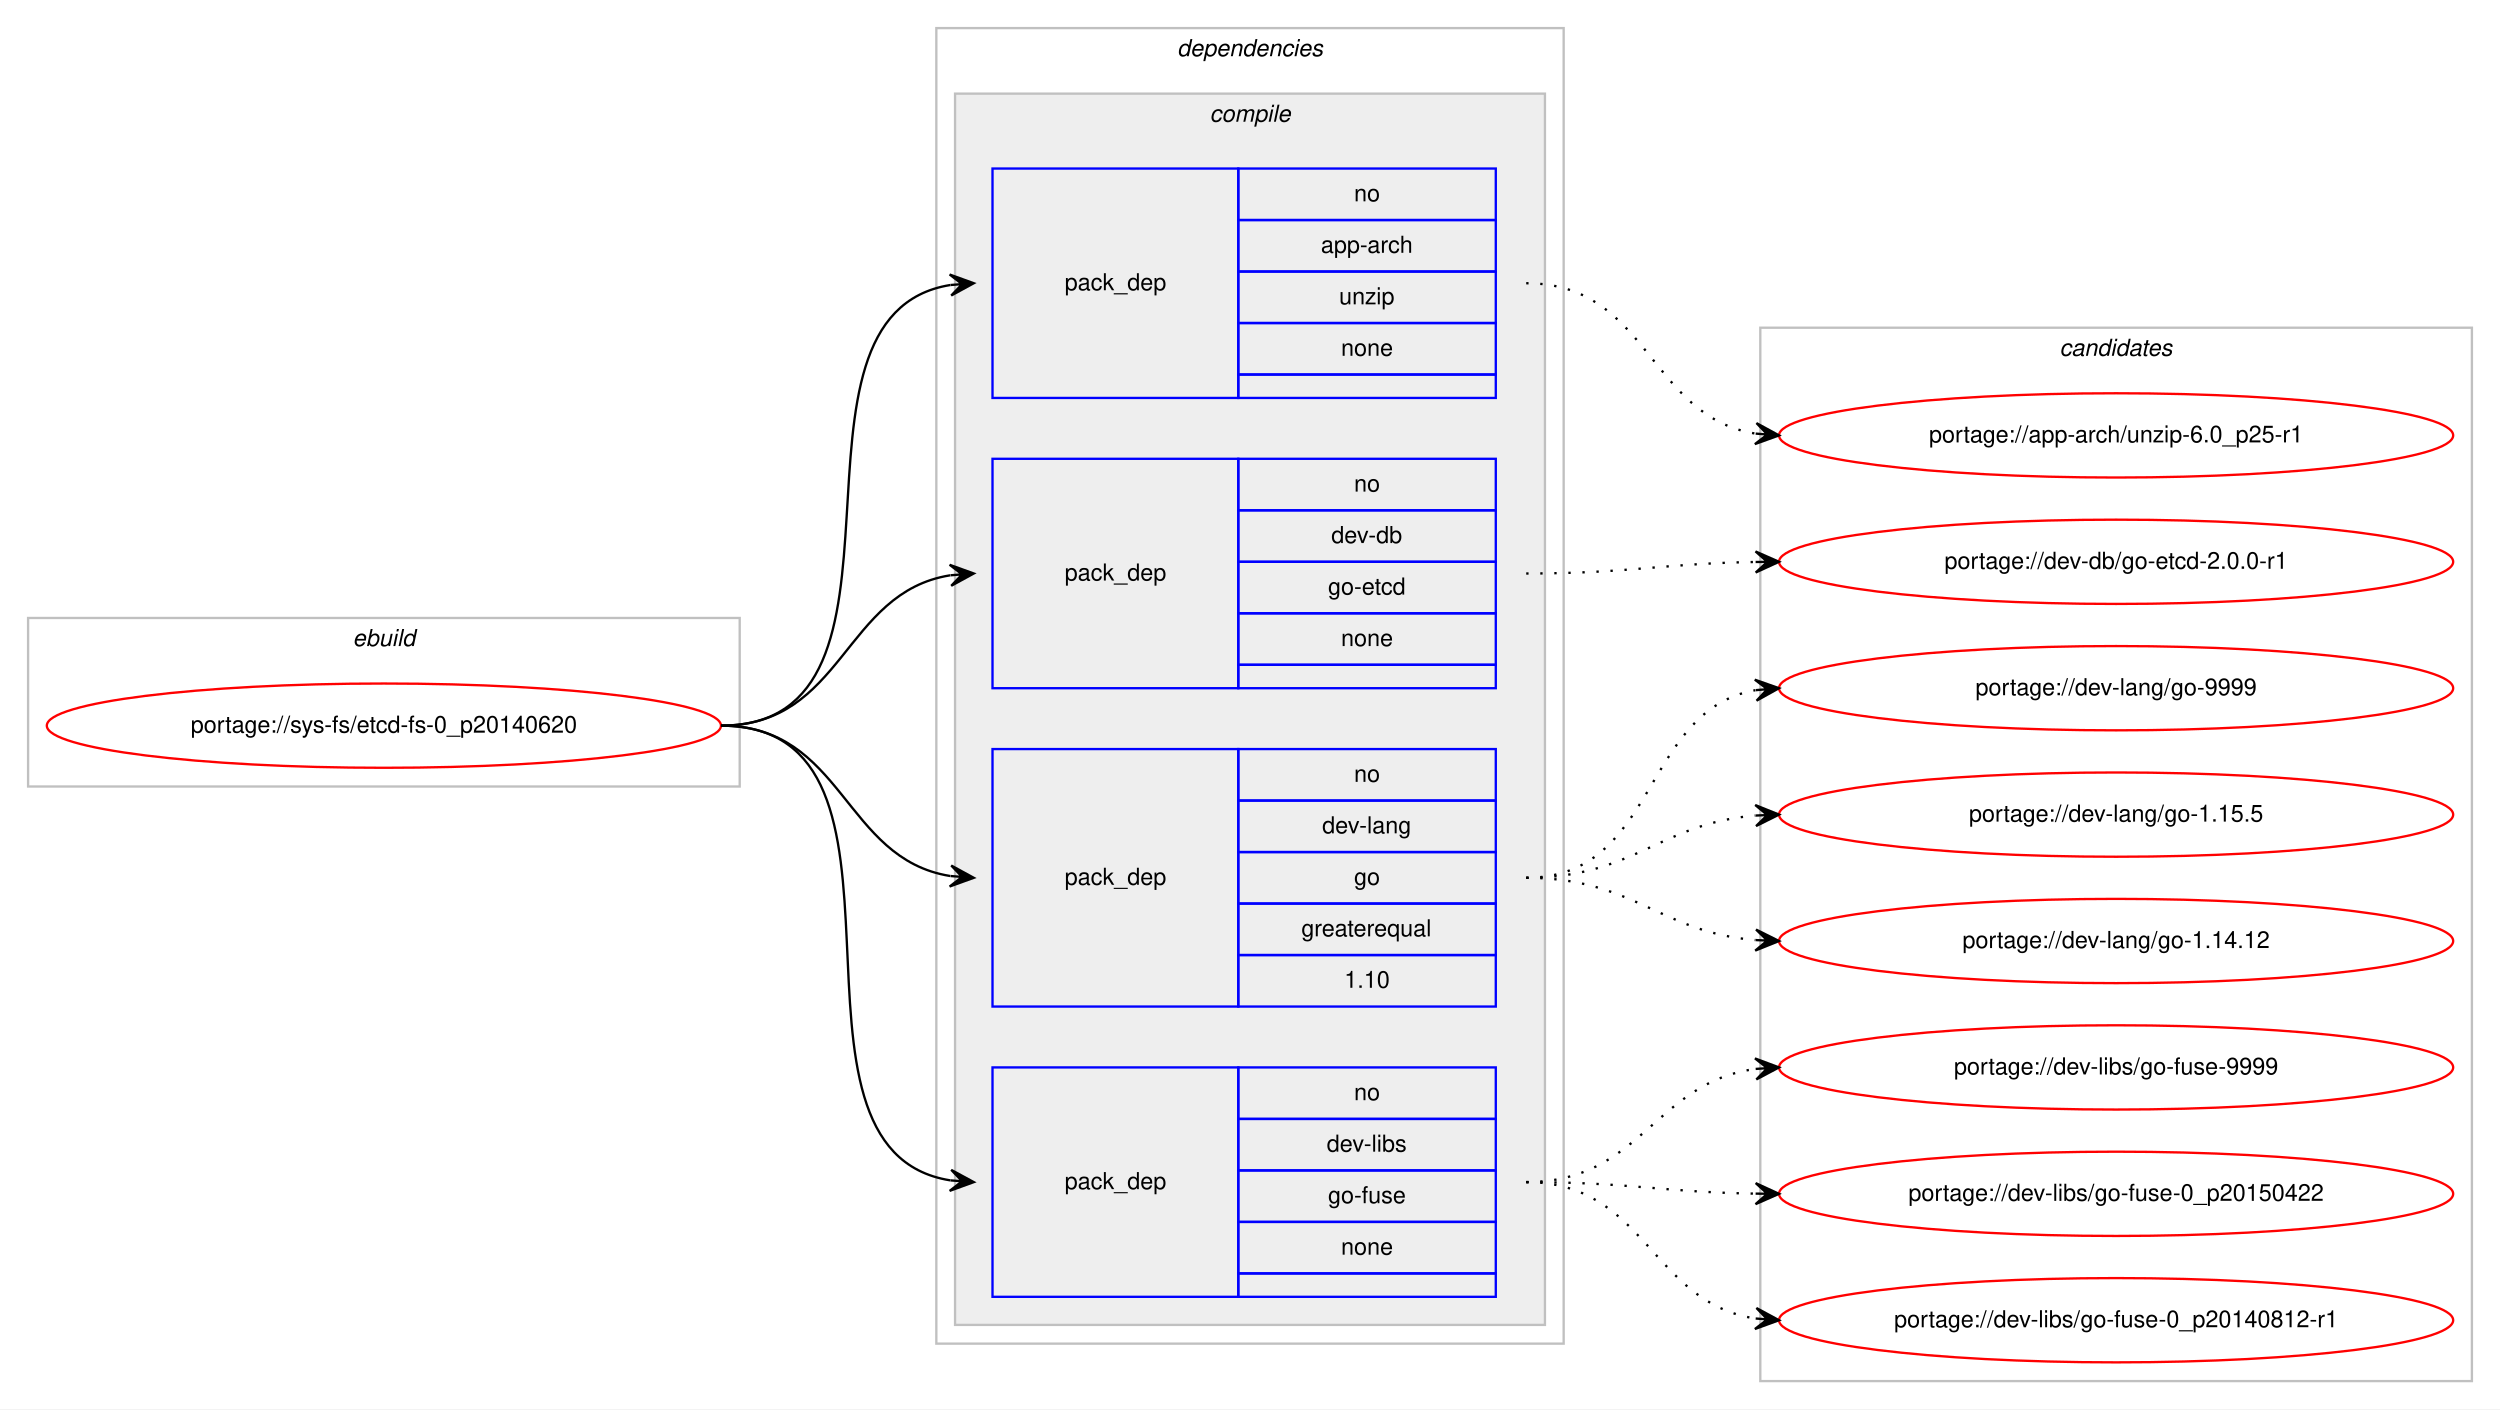
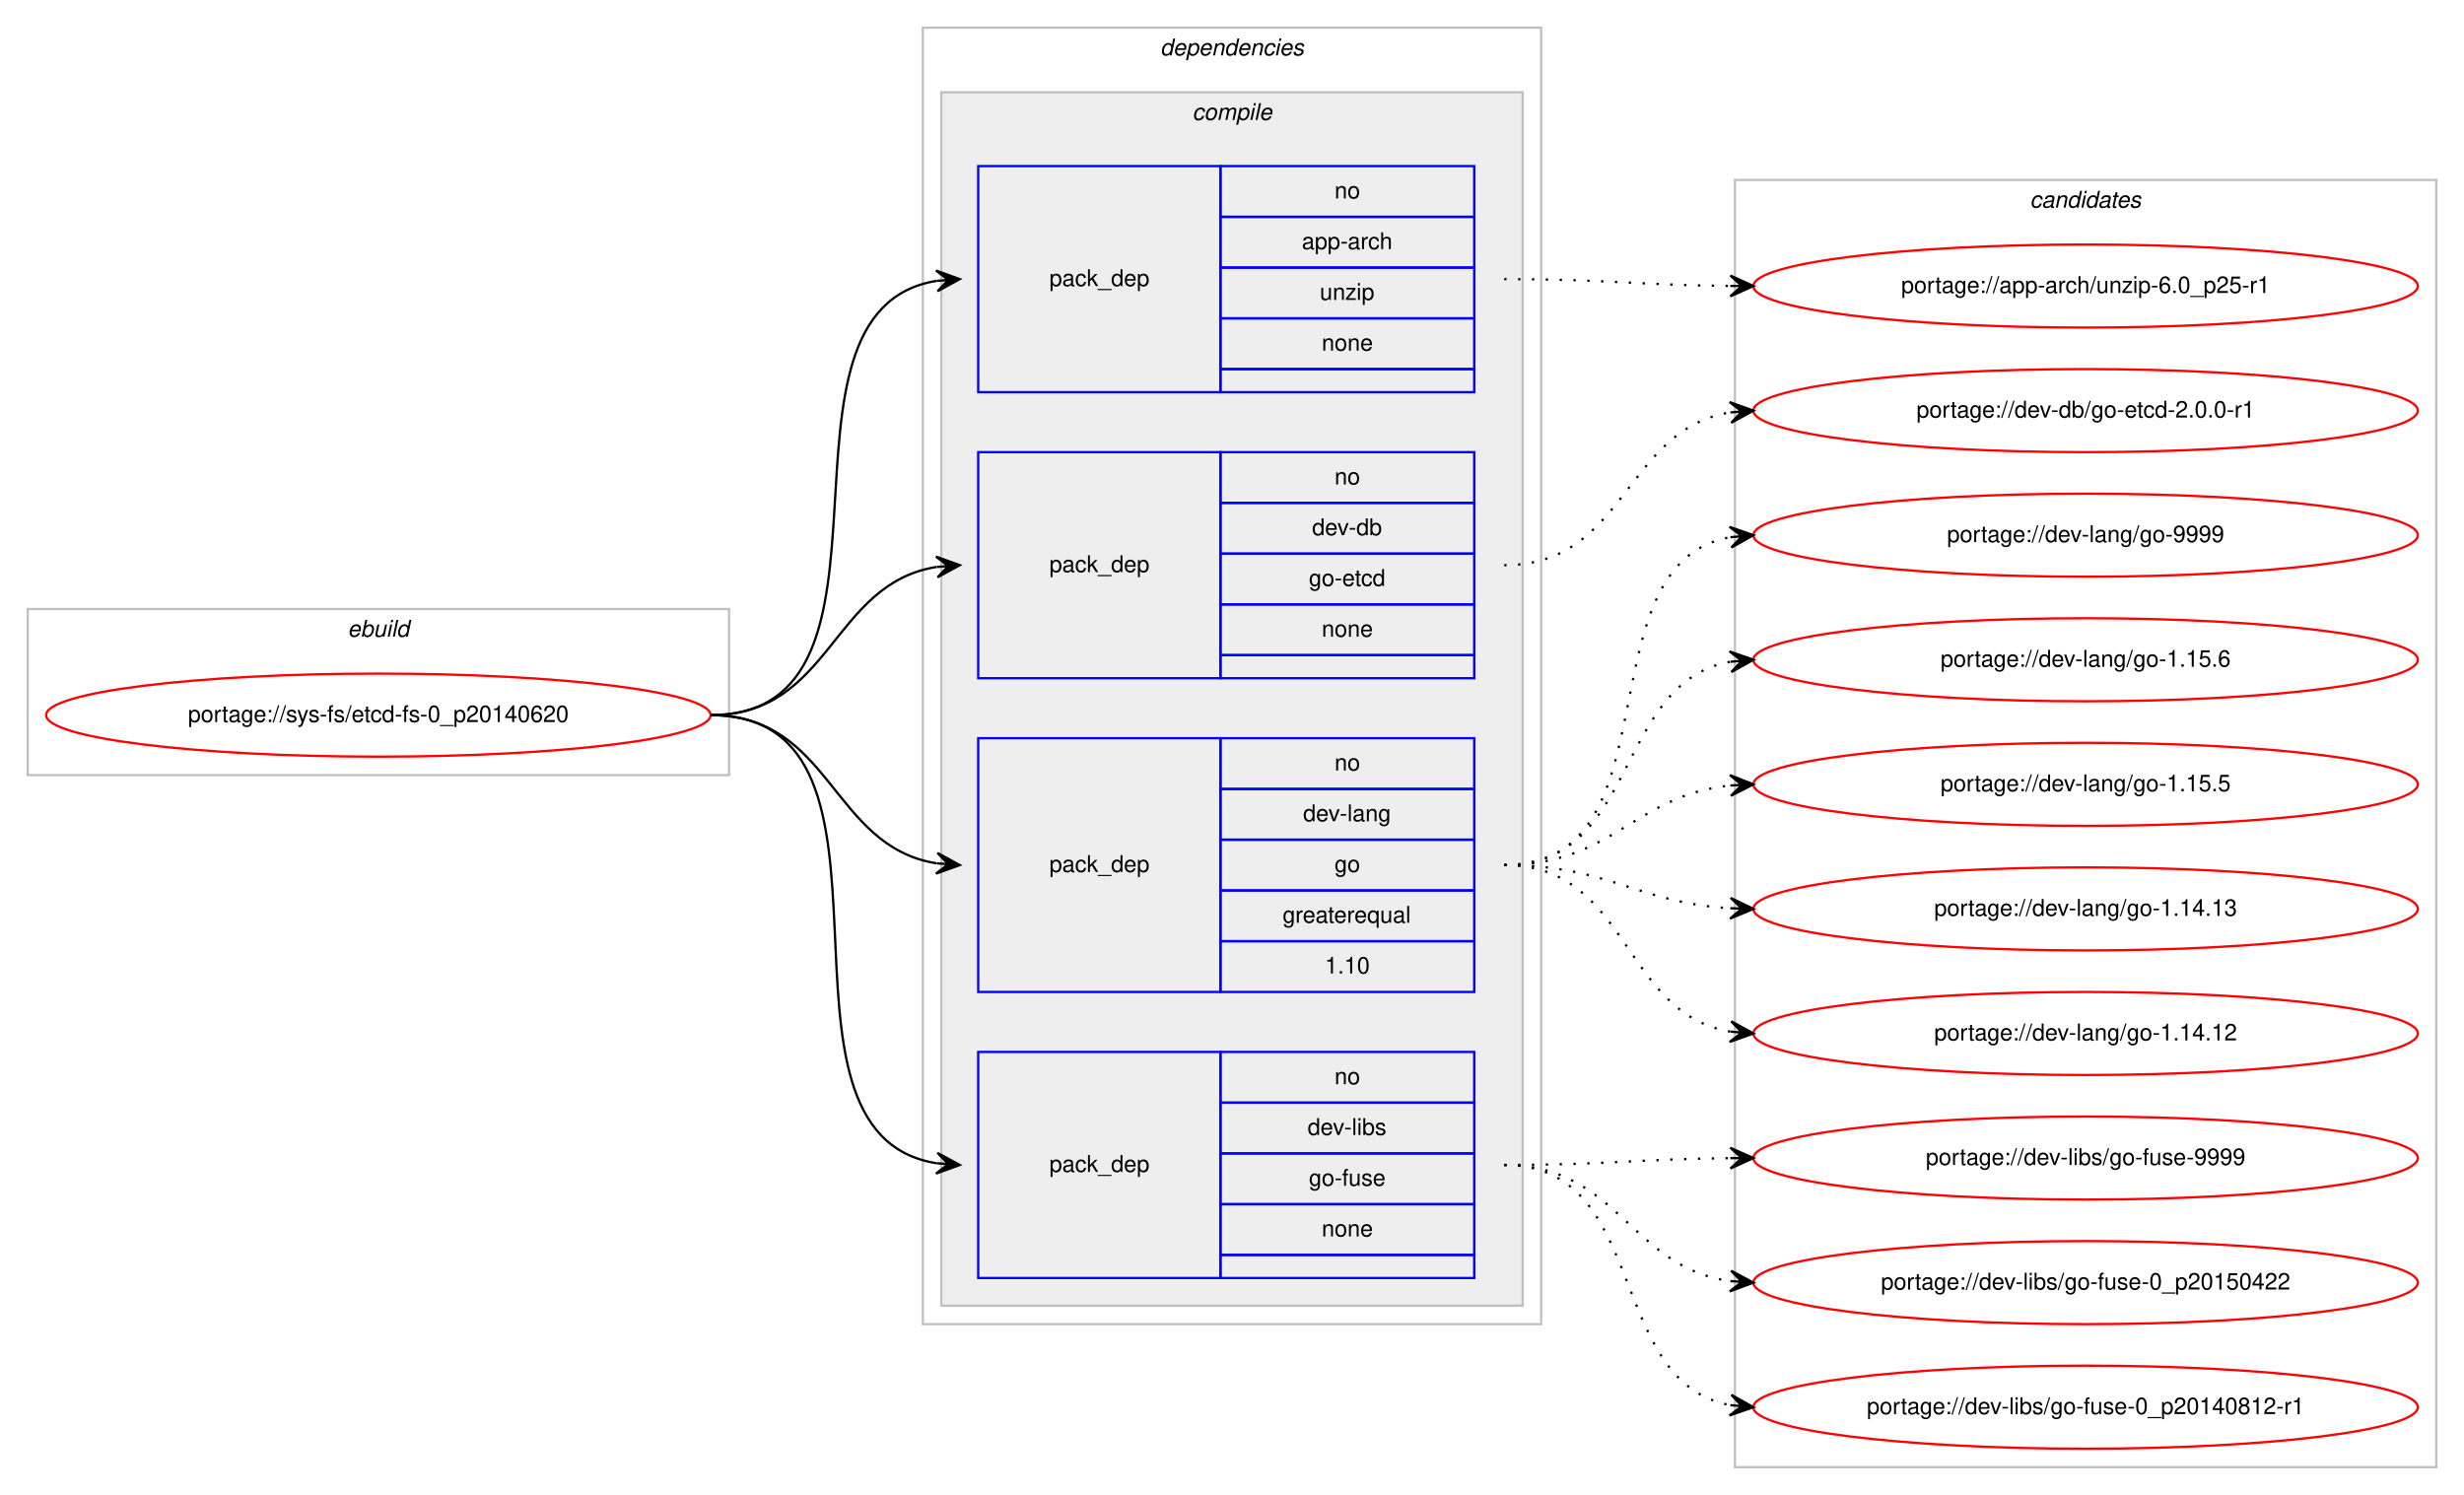
- <svg xmlns="http://www.w3.org/2000/svg" xmlns:xlink="http://www.w3.org/1999/xlink" width="1068pt" height="602pt" viewBox="0.00 0.00 1068.00 602.00">
-   <g id="graph0" class="graph" transform="scale(1 1) rotate(0) translate(4 598)">
-     <polygon fill="#ffffff" stroke="transparent" points="-4,4 -4,-598 1064,-598 1064,4 -4,4" />
+ <svg xmlns="http://www.w3.org/2000/svg" xmlns:xlink="http://www.w3.org/1999/xlink" width="1068pt" height="648pt" viewBox="0.00 0.00 1068.00 648.00">
+   <g id="graph0" class="graph" transform="scale(1 1) rotate(0) translate(4 644)">
+     <polygon fill="#ffffff" stroke="transparent" points="-4,4 -4,-644 1064,-644 1064,4 -4,4" />
    <g id="clust1" class="cluster">
-       <polygon fill="none" stroke="#c0c0c0" points="8,-262 8,-334 312,-334 312,-262 8,-262" />
-       <text text-anchor="start" x="146.663" y="-322" font-family="Helvetica,sans-Serif" font-style="italic" font-size="10.00" fill="#000000">ebuild</text>
+       <polygon fill="none" stroke="#c0c0c0" points="8,-308 8,-380 312,-380 312,-308 8,-308" />
+       <text text-anchor="start" x="146.663" y="-368" font-family="Helvetica,sans-Serif" font-style="italic" font-size="10.00" fill="#000000">ebuild</text>
    </g>
    <g id="clust2" class="cluster">
-       <polygon fill="none" stroke="#c0c0c0" points="396,-24 396,-586 664,-586 664,-24 396,-24" />
-       <text text-anchor="start" x="498.875" y="-574" font-family="Helvetica,sans-Serif" font-style="italic" font-size="10.00" fill="#000000">dependencies</text>
+       <polygon fill="none" stroke="#c0c0c0" points="396,-70 396,-632 664,-632 664,-70 396,-70" />
+       <text text-anchor="start" x="498.875" y="-620" font-family="Helvetica,sans-Serif" font-style="italic" font-size="10.00" fill="#000000">dependencies</text>
    </g>
    <g id="clust3" class="cluster">
-       <polygon fill="#eeeeee" stroke="#c0c0c0" points="404,-32 404,-558 656,-558 656,-32 404,-32" />
-       <text text-anchor="start" x="512.778" y="-546" font-family="Helvetica,sans-Serif" font-style="italic" font-size="10.00" fill="#000000">compile</text>
+       <polygon fill="#eeeeee" stroke="#c0c0c0" points="404,-78 404,-604 656,-604 656,-78 404,-78" />
+       <text text-anchor="start" x="512.778" y="-592" font-family="Helvetica,sans-Serif" font-style="italic" font-size="10.00" fill="#000000">compile</text>
    </g>
    <g id="clust10" class="cluster">
-       <polygon fill="none" stroke="#c0c0c0" points="748,-8 748,-458 1052,-458 1052,-8 748,-8" />
-       <text text-anchor="start" x="875.824" y="-446" font-family="Helvetica,sans-Serif" font-style="italic" font-size="10.00" fill="#000000">candidates</text>
+       <polygon fill="none" stroke="#c0c0c0" points="748,-8 748,-566 1052,-566 1052,-8 748,-8" />
+       <text text-anchor="start" x="875.824" y="-554" font-family="Helvetica,sans-Serif" font-style="italic" font-size="10.00" fill="#000000">candidates</text>
    </g>
    <g id="node1" class="node">
      <g id="a_node1">
        <a xlink:href="../sys-fs/etcd-fs-0_p20140620.svg" xlink:title="portage://sys-fs/etcd-fs-0_p20140620">
-           <ellipse fill="none" stroke="#ff0000" cx="160" cy="-288" rx="144" ry="18" />
-           <text text-anchor="middle" x="160" y="-285" font-family="Helvetica,sans-Serif" font-size="10.00" fill="#000000">portage://sys-fs/etcd-fs-0_p20140620</text>
+           <ellipse fill="none" stroke="#ff0000" cx="160" cy="-334" rx="144" ry="18" />
+           <text text-anchor="middle" x="160" y="-331" font-family="Helvetica,sans-Serif" font-size="10.00" fill="#000000">portage://sys-fs/etcd-fs-0_p20140620</text>
        </a>
      </g>
    </g>
    <g id="node2" class="node">
-       <polygon fill="none" stroke="#0000ff" points="420,-428 420,-526 525,-526 525,-428 420,-428" />
-       <text text-anchor="start" x="450.823" y="-474" font-family="Helvetica,sans-Serif" font-size="10.00" fill="#000000">pack_dep</text>
-       <polygon fill="none" stroke="#0000ff" points="525,-504 525,-526 635,-526 635,-504 525,-504" />
-       <text text-anchor="start" x="574.441" y="-512" font-family="Helvetica,sans-Serif" font-size="10.00" fill="#000000">no</text>
-       <polygon fill="none" stroke="#0000ff" points="525,-482 525,-504 635,-504 635,-482 525,-482" />
-       <text text-anchor="start" x="560.274" y="-490" font-family="Helvetica,sans-Serif" font-size="10.00" fill="#000000">app-arch</text>
-       <polygon fill="none" stroke="#0000ff" points="525,-460 525,-482 635,-482 635,-460 525,-460" />
-       <text text-anchor="start" x="568.052" y="-468" font-family="Helvetica,sans-Serif" font-size="10.00" fill="#000000">unzip</text>
-       <polygon fill="none" stroke="#0000ff" points="525,-438 525,-460 635,-460 635,-438 525,-438" />
-       <text text-anchor="start" x="568.882" y="-446" font-family="Helvetica,sans-Serif" font-size="10.00" fill="#000000">none</text>
-       <polygon fill="none" stroke="#0000ff" points="525,-428 525,-438 635,-438 635,-428 525,-428" />
+       <polygon fill="none" stroke="#0000ff" points="420,-474 420,-572 525,-572 525,-474 420,-474" />
+       <text text-anchor="start" x="450.823" y="-520" font-family="Helvetica,sans-Serif" font-size="10.00" fill="#000000">pack_dep</text>
+       <polygon fill="none" stroke="#0000ff" points="525,-550 525,-572 635,-572 635,-550 525,-550" />
+       <text text-anchor="start" x="574.441" y="-558" font-family="Helvetica,sans-Serif" font-size="10.00" fill="#000000">no</text>
+       <polygon fill="none" stroke="#0000ff" points="525,-528 525,-550 635,-550 635,-528 525,-528" />
+       <text text-anchor="start" x="560.274" y="-536" font-family="Helvetica,sans-Serif" font-size="10.00" fill="#000000">app-arch</text>
+       <polygon fill="none" stroke="#0000ff" points="525,-506 525,-528 635,-528 635,-506 525,-506" />
+       <text text-anchor="start" x="568.052" y="-514" font-family="Helvetica,sans-Serif" font-size="10.00" fill="#000000">unzip</text>
+       <polygon fill="none" stroke="#0000ff" points="525,-484 525,-506 635,-506 635,-484 525,-484" />
+       <text text-anchor="start" x="568.882" y="-492" font-family="Helvetica,sans-Serif" font-size="10.00" fill="#000000">none</text>
+       <polygon fill="none" stroke="#0000ff" points="525,-474 525,-484 635,-484 635,-474 525,-474" />
    </g>
    <g id="edge1" class="edge">
-       <path fill="none" stroke="#000000" d="M304,-288C397.157,-288 321.347,-463.233 401.964,-476.238" />
-       <polygon fill="#000000" stroke="#000000" points="412,-477 401.688,-480.73 407.014,-476.622 402.029,-476.243 402.029,-476.243 402.029,-476.243 407.014,-476.622 402.369,-471.756 412,-477 412,-477" />
+       <path fill="none" stroke="#000000" d="M304,-334C397.157,-334 321.347,-509.233 401.964,-522.239" />
+       <polygon fill="#000000" stroke="#000000" points="412,-523 401.688,-526.73 407.014,-522.622 402.029,-522.243 402.029,-522.243 402.029,-522.243 407.014,-522.622 402.369,-517.756 412,-523 412,-523" />
    </g>
    <g id="node3" class="node">
-       <polygon fill="none" stroke="#0000ff" points="420,-304 420,-402 525,-402 525,-304 420,-304" />
-       <text text-anchor="start" x="450.823" y="-350" font-family="Helvetica,sans-Serif" font-size="10.00" fill="#000000">pack_dep</text>
-       <polygon fill="none" stroke="#0000ff" points="525,-380 525,-402 635,-402 635,-380 525,-380" />
-       <text text-anchor="start" x="574.441" y="-388" font-family="Helvetica,sans-Serif" font-size="10.00" fill="#000000">no</text>
-       <polygon fill="none" stroke="#0000ff" points="525,-358 525,-380 635,-380 635,-358 525,-358" />
-       <text text-anchor="start" x="564.717" y="-366" font-family="Helvetica,sans-Serif" font-size="10.00" fill="#000000">dev-db</text>
-       <polygon fill="none" stroke="#0000ff" points="525,-336 525,-358 635,-358 635,-336 525,-336" />
-       <text text-anchor="start" x="563.328" y="-344" font-family="Helvetica,sans-Serif" font-size="10.00" fill="#000000">go-etcd</text>
-       <polygon fill="none" stroke="#0000ff" points="525,-314 525,-336 635,-336 635,-314 525,-314" />
-       <text text-anchor="start" x="568.882" y="-322" font-family="Helvetica,sans-Serif" font-size="10.00" fill="#000000">none</text>
-       <polygon fill="none" stroke="#0000ff" points="525,-304 525,-314 635,-314 635,-304 525,-304" />
+       <polygon fill="none" stroke="#0000ff" points="420,-350 420,-448 525,-448 525,-350 420,-350" />
+       <text text-anchor="start" x="450.823" y="-396" font-family="Helvetica,sans-Serif" font-size="10.00" fill="#000000">pack_dep</text>
+       <polygon fill="none" stroke="#0000ff" points="525,-426 525,-448 635,-448 635,-426 525,-426" />
+       <text text-anchor="start" x="574.441" y="-434" font-family="Helvetica,sans-Serif" font-size="10.00" fill="#000000">no</text>
+       <polygon fill="none" stroke="#0000ff" points="525,-404 525,-426 635,-426 635,-404 525,-404" />
+       <text text-anchor="start" x="564.717" y="-412" font-family="Helvetica,sans-Serif" font-size="10.00" fill="#000000">dev-db</text>
+       <polygon fill="none" stroke="#0000ff" points="525,-382 525,-404 635,-404 635,-382 525,-382" />
+       <text text-anchor="start" x="563.328" y="-390" font-family="Helvetica,sans-Serif" font-size="10.00" fill="#000000">go-etcd</text>
+       <polygon fill="none" stroke="#0000ff" points="525,-360 525,-382 635,-382 635,-360 525,-360" />
+       <text text-anchor="start" x="568.882" y="-368" font-family="Helvetica,sans-Serif" font-size="10.00" fill="#000000">none</text>
+       <polygon fill="none" stroke="#0000ff" points="525,-350 525,-360 635,-360 635,-350 525,-350" />
    </g>
    <g id="edge2" class="edge">
-       <path fill="none" stroke="#000000" d="M304,-288C356.412,-288 356.249,-344.891 401.884,-352.225" />
-       <polygon fill="#000000" stroke="#000000" points="412,-353 401.685,-356.723 407.015,-352.618 402.029,-352.236 402.029,-352.236 402.029,-352.236 407.015,-352.618 402.373,-347.749 412,-353 412,-353" />
+       <path fill="none" stroke="#000000" d="M304,-334C356.412,-334 356.249,-390.891 401.884,-398.225" />
+       <polygon fill="#000000" stroke="#000000" points="412,-399 401.685,-402.723 407.015,-398.618 402.029,-398.236 402.029,-398.236 402.029,-398.236 407.015,-398.618 402.373,-393.749 412,-399 412,-399" />
    </g>
    <g id="node4" class="node">
-       <polygon fill="none" stroke="#0000ff" points="420,-168 420,-278 525,-278 525,-168 420,-168" />
-       <text text-anchor="start" x="450.823" y="-220" font-family="Helvetica,sans-Serif" font-size="10.00" fill="#000000">pack_dep</text>
-       <polygon fill="none" stroke="#0000ff" points="525,-256 525,-278 635,-278 635,-256 525,-256" />
-       <text text-anchor="start" x="574.441" y="-264" font-family="Helvetica,sans-Serif" font-size="10.00" fill="#000000">no</text>
-       <polygon fill="none" stroke="#0000ff" points="525,-234 525,-256 635,-256 635,-234 525,-234" />
-       <text text-anchor="start" x="560.828" y="-242" font-family="Helvetica,sans-Serif" font-size="10.00" fill="#000000">dev-lang</text>
-       <polygon fill="none" stroke="#0000ff" points="525,-212 525,-234 635,-234 635,-212 525,-212" />
-       <text text-anchor="start" x="574.441" y="-220" font-family="Helvetica,sans-Serif" font-size="10.00" fill="#000000">go</text>
-       <polygon fill="none" stroke="#0000ff" points="525,-190 525,-212 635,-212 635,-190 525,-190" />
-       <text text-anchor="start" x="551.936" y="-198" font-family="Helvetica,sans-Serif" font-size="10.00" fill="#000000">greaterequal</text>
-       <polygon fill="none" stroke="#0000ff" points="525,-168 525,-190 635,-190 635,-168 525,-168" />
-       <text text-anchor="start" x="570.272" y="-176" font-family="Helvetica,sans-Serif" font-size="10.00" fill="#000000">1.10</text>
+       <polygon fill="none" stroke="#0000ff" points="420,-214 420,-324 525,-324 525,-214 420,-214" />
+       <text text-anchor="start" x="450.823" y="-266" font-family="Helvetica,sans-Serif" font-size="10.00" fill="#000000">pack_dep</text>
+       <polygon fill="none" stroke="#0000ff" points="525,-302 525,-324 635,-324 635,-302 525,-302" />
+       <text text-anchor="start" x="574.441" y="-310" font-family="Helvetica,sans-Serif" font-size="10.00" fill="#000000">no</text>
+       <polygon fill="none" stroke="#0000ff" points="525,-280 525,-302 635,-302 635,-280 525,-280" />
+       <text text-anchor="start" x="560.828" y="-288" font-family="Helvetica,sans-Serif" font-size="10.00" fill="#000000">dev-lang</text>
+       <polygon fill="none" stroke="#0000ff" points="525,-258 525,-280 635,-280 635,-258 525,-258" />
+       <text text-anchor="start" x="574.441" y="-266" font-family="Helvetica,sans-Serif" font-size="10.00" fill="#000000">go</text>
+       <polygon fill="none" stroke="#0000ff" points="525,-236 525,-258 635,-258 635,-236 525,-236" />
+       <text text-anchor="start" x="551.936" y="-244" font-family="Helvetica,sans-Serif" font-size="10.00" fill="#000000">greaterequal</text>
+       <polygon fill="none" stroke="#0000ff" points="525,-214 525,-236 635,-236 635,-214 525,-214" />
+       <text text-anchor="start" x="570.272" y="-222" font-family="Helvetica,sans-Serif" font-size="10.00" fill="#000000">1.10</text>
    </g>
    <g id="edge3" class="edge">
-       <path fill="none" stroke="#000000" d="M304,-288C356.412,-288 356.249,-231.109 401.884,-223.775" />
-       <polygon fill="#000000" stroke="#000000" points="412,-223 402.373,-228.251 407.015,-223.382 402.029,-223.764 402.029,-223.764 402.029,-223.764 407.015,-223.382 401.685,-219.277 412,-223 412,-223" />
+       <path fill="none" stroke="#000000" d="M304,-334C356.412,-334 356.249,-277.109 401.884,-269.775" />
+       <polygon fill="#000000" stroke="#000000" points="412,-269 402.373,-274.251 407.015,-269.382 402.029,-269.764 402.029,-269.764 402.029,-269.764 407.015,-269.382 401.685,-265.277 412,-269 412,-269" />
    </g>
    <g id="node5" class="node">
-       <polygon fill="none" stroke="#0000ff" points="420,-44 420,-142 525,-142 525,-44 420,-44" />
-       <text text-anchor="start" x="450.823" y="-90" font-family="Helvetica,sans-Serif" font-size="10.00" fill="#000000">pack_dep</text>
-       <polygon fill="none" stroke="#0000ff" points="525,-120 525,-142 635,-142 635,-120 525,-120" />
-       <text text-anchor="start" x="574.441" y="-128" font-family="Helvetica,sans-Serif" font-size="10.00" fill="#000000">no</text>
-       <polygon fill="none" stroke="#0000ff" points="525,-98 525,-120 635,-120 635,-98 525,-98" />
-       <text text-anchor="start" x="562.778" y="-106" font-family="Helvetica,sans-Serif" font-size="10.00" fill="#000000">dev-libs</text>
-       <polygon fill="none" stroke="#0000ff" points="525,-76 525,-98 635,-98 635,-76 525,-76" />
-       <text text-anchor="start" x="563.328" y="-84" font-family="Helvetica,sans-Serif" font-size="10.00" fill="#000000">go-fuse</text>
-       <polygon fill="none" stroke="#0000ff" points="525,-54 525,-76 635,-76 635,-54 525,-54" />
-       <text text-anchor="start" x="568.882" y="-62" font-family="Helvetica,sans-Serif" font-size="10.00" fill="#000000">none</text>
-       <polygon fill="none" stroke="#0000ff" points="525,-44 525,-54 635,-54 635,-44 525,-44" />
+       <polygon fill="none" stroke="#0000ff" points="420,-90 420,-188 525,-188 525,-90 420,-90" />
+       <text text-anchor="start" x="450.823" y="-136" font-family="Helvetica,sans-Serif" font-size="10.00" fill="#000000">pack_dep</text>
+       <polygon fill="none" stroke="#0000ff" points="525,-166 525,-188 635,-188 635,-166 525,-166" />
+       <text text-anchor="start" x="574.441" y="-174" font-family="Helvetica,sans-Serif" font-size="10.00" fill="#000000">no</text>
+       <polygon fill="none" stroke="#0000ff" points="525,-144 525,-166 635,-166 635,-144 525,-144" />
+       <text text-anchor="start" x="562.778" y="-152" font-family="Helvetica,sans-Serif" font-size="10.00" fill="#000000">dev-libs</text>
+       <polygon fill="none" stroke="#0000ff" points="525,-122 525,-144 635,-144 635,-122 525,-122" />
+       <text text-anchor="start" x="563.328" y="-130" font-family="Helvetica,sans-Serif" font-size="10.00" fill="#000000">go-fuse</text>
+       <polygon fill="none" stroke="#0000ff" points="525,-100 525,-122 635,-122 635,-100 525,-100" />
+       <text text-anchor="start" x="568.882" y="-108" font-family="Helvetica,sans-Serif" font-size="10.00" fill="#000000">none</text>
+       <polygon fill="none" stroke="#0000ff" points="525,-90 525,-100 635,-100 635,-90 525,-90" />
    </g>
    <g id="edge4" class="edge">
-       <path fill="none" stroke="#000000" d="M304,-288C399.491,-288 319.196,-106.837 401.984,-93.745" />
-       <polygon fill="#000000" stroke="#000000" points="412,-93 402.362,-98.23 407.014,-93.371 402.028,-93.742 402.028,-93.742 402.028,-93.742 407.014,-93.371 401.694,-89.255 412,-93 412,-93" />
+       <path fill="none" stroke="#000000" d="M304,-334C399.491,-334 319.196,-152.837 401.984,-139.745" />
+       <polygon fill="#000000" stroke="#000000" points="412,-139 402.362,-144.23 407.014,-139.371 402.028,-139.742 402.028,-139.742 402.028,-139.742 407.014,-139.371 401.694,-135.255 412,-139 412,-139" />
    </g>
    <g id="node6" class="node">
      <g id="a_node6">
        <a xlink:href="../app-arch/unzip-6.0_p25-r1.svg" xlink:title="portage://app-arch/unzip-6.0_p25-r1">
-           <ellipse fill="none" stroke="#ff0000" cx="900" cy="-412" rx="144" ry="18" />
-           <text text-anchor="middle" x="900" y="-409" font-family="Helvetica,sans-Serif" font-size="10.00" fill="#000000">portage://app-arch/unzip-6.0_p25-r1</text>
+           <ellipse fill="none" stroke="#ff0000" cx="900" cy="-520" rx="144" ry="18" />
+           <text text-anchor="middle" x="900" y="-517" font-family="Helvetica,sans-Serif" font-size="10.00" fill="#000000">portage://app-arch/unzip-6.0_p25-r1</text>
        </a>
      </g>
    </g>
    <g id="edge5" class="edge">
-       <path fill="none" stroke="#000000" stroke-dasharray="1,5" d="M648,-477C700.412,-477 700.249,-420.109 745.884,-412.775" />
-       <polygon fill="#000000" stroke="#000000" points="756,-412 746.373,-417.251 751.015,-412.382 746.029,-412.764 746.029,-412.764 746.029,-412.764 751.015,-412.382 745.685,-408.277 756,-412 756,-412" />
+       <path fill="none" stroke="#000000" stroke-dasharray="1,5" d="M648,-523C692.455,-523 706.007,-520.429 745.875,-520.047" />
+       <polygon fill="#000000" stroke="#000000" points="756,-520 746.021,-524.547 751,-520.023 746,-520.047 746,-520.047 746,-520.047 751,-520.023 745.979,-515.547 756,-520 756,-520" />
    </g>
    <g id="node7" class="node">
      <g id="a_node7">
        <a xlink:href="../dev-db/go-etcd-2.0.0-r1.svg" xlink:title="portage://dev-db/go-etcd-2.0.0-r1">
-           <ellipse fill="none" stroke="#ff0000" cx="900" cy="-358" rx="144" ry="18" />
-           <text text-anchor="middle" x="900" y="-355" font-family="Helvetica,sans-Serif" font-size="10.00" fill="#000000">portage://dev-db/go-etcd-2.0.0-r1</text>
+           <ellipse fill="none" stroke="#ff0000" cx="900" cy="-466" rx="144" ry="18" />
+           <text text-anchor="middle" x="900" y="-463" font-family="Helvetica,sans-Serif" font-size="10.00" fill="#000000">portage://dev-db/go-etcd-2.0.0-r1</text>
        </a>
      </g>
    </g>
    <g id="edge6" class="edge">
-       <path fill="none" stroke="#000000" stroke-dasharray="1,5" d="M648,-353C692.485,-353 705.983,-357.285 745.869,-357.921" />
-       <polygon fill="#000000" stroke="#000000" points="756,-358 745.965,-362.422 751,-357.961 746,-357.922 746,-357.922 746,-357.922 751,-357.961 746.035,-353.423 756,-358 756,-358" />
+       <path fill="none" stroke="#000000" stroke-dasharray="1,5" d="M648,-399C700.846,-399 699.899,-457.642 745.811,-465.201" />
+       <polygon fill="#000000" stroke="#000000" points="756,-466 745.679,-469.704 751.015,-465.609 746.031,-465.218 746.031,-465.218 746.031,-465.218 751.015,-465.609 746.383,-460.732 756,-466 756,-466" />
    </g>
    <g id="node8" class="node">
      <g id="a_node8">
        <a xlink:href="../dev-lang/go-9999.svg" xlink:title="portage://dev-lang/go-9999">
-           <ellipse fill="none" stroke="#ff0000" cx="900" cy="-304" rx="144" ry="18" />
-           <text text-anchor="middle" x="900" y="-301" font-family="Helvetica,sans-Serif" font-size="10.00" fill="#000000">portage://dev-lang/go-9999</text>
+           <ellipse fill="none" stroke="#ff0000" cx="900" cy="-412" rx="144" ry="18" />
+           <text text-anchor="middle" x="900" y="-409" font-family="Helvetica,sans-Serif" font-size="10.00" fill="#000000">portage://dev-lang/go-9999</text>
        </a>
      </g>
    </g>
    <g id="edge7" class="edge">
-       <path fill="none" stroke="#000000" stroke-dasharray="1,5" d="M648,-223C704.367,-223 697.189,-294.488 745.861,-303.145" />
-       <polygon fill="#000000" stroke="#000000" points="756,-304 745.657,-307.644 751.018,-303.58 746.035,-303.16 746.035,-303.16 746.035,-303.16 751.018,-303.58 746.413,-298.676 756,-304 756,-304" />
+       <path fill="none" stroke="#000000" stroke-dasharray="1,5" d="M648,-269C723.912,-269 680.876,-398.908 745.636,-411.087" />
+       <polygon fill="#000000" stroke="#000000" points="756,-412 745.644,-415.605 751.019,-411.561 746.039,-411.122 746.039,-411.122 746.039,-411.122 751.019,-411.561 746.434,-406.64 756,-412 756,-412" />
    </g>
    <g id="node9" class="node">
      <g id="a_node9">
-         <a xlink:href="../dev-lang/go-1.15.5.svg" xlink:title="portage://dev-lang/go-1.15.5">
-           <ellipse fill="none" stroke="#ff0000" cx="900" cy="-250" rx="144" ry="18" />
-           <text text-anchor="middle" x="900" y="-247" font-family="Helvetica,sans-Serif" font-size="10.00" fill="#000000">portage://dev-lang/go-1.15.5</text>
+         <a xlink:href="../dev-lang/go-1.15.6.svg" xlink:title="portage://dev-lang/go-1.15.6">
+           <ellipse fill="none" stroke="#ff0000" cx="900" cy="-358" rx="144" ry="18" />
+           <text text-anchor="middle" x="900" y="-355" font-family="Helvetica,sans-Serif" font-size="10.00" fill="#000000">portage://dev-lang/go-1.15.6</text>
        </a>
      </g>
    </g>
    <g id="edge8" class="edge">
-       <path fill="none" stroke="#000000" stroke-dasharray="1,5" d="M648,-223C693.902,-223 705.004,-246.239 745.876,-249.597" />
-       <polygon fill="#000000" stroke="#000000" points="756,-250 745.829,-254.099 751.004,-249.801 746.008,-249.602 746.008,-249.602 746.008,-249.602 751.004,-249.801 746.187,-245.106 756,-250 756,-250" />
+       <path fill="none" stroke="#000000" stroke-dasharray="1,5" d="M648,-269C706.554,-269 695.453,-347.876 745.845,-357.119" />
+       <polygon fill="#000000" stroke="#000000" points="756,-358 745.649,-361.619 751.019,-357.568 746.037,-357.136 746.037,-357.136 746.037,-357.136 751.019,-357.568 746.426,-352.653 756,-358 756,-358" />
    </g>
    <g id="node10" class="node">
      <g id="a_node10">
+         <a xlink:href="../dev-lang/go-1.15.5.svg" xlink:title="portage://dev-lang/go-1.15.5">
+           <ellipse fill="none" stroke="#ff0000" cx="900" cy="-304" rx="144" ry="18" />
+           <text text-anchor="middle" x="900" y="-301" font-family="Helvetica,sans-Serif" font-size="10.00" fill="#000000">portage://dev-lang/go-1.15.5</text>
+         </a>
+       </g>
+     </g>
+     <g id="edge9" class="edge">
+       <path fill="none" stroke="#000000" stroke-dasharray="1,5" d="M648,-269C694.91,-269 704.332,-299.251 745.97,-303.505" />
+       <polygon fill="#000000" stroke="#000000" points="756,-304 745.79,-308.002 751.006,-303.754 746.012,-303.507 746.012,-303.507 746.012,-303.507 751.006,-303.754 746.234,-299.013 756,-304 756,-304" />
+     </g>
+     <g id="node11" class="node">
+       <g id="a_node11">
+         <a xlink:href="../dev-lang/go-1.14.13.svg" xlink:title="portage://dev-lang/go-1.14.13">
+           <ellipse fill="none" stroke="#ff0000" cx="900" cy="-250" rx="144" ry="18" />
+           <text text-anchor="middle" x="900" y="-247" font-family="Helvetica,sans-Serif" font-size="10.00" fill="#000000">portage://dev-lang/go-1.14.13</text>
+         </a>
+       </g>
+     </g>
+     <g id="edge10" class="edge">
+       <path fill="none" stroke="#000000" stroke-dasharray="1,5" d="M648,-269C693.215,-269 705.542,-252.647 746.004,-250.283" />
+       <polygon fill="#000000" stroke="#000000" points="756,-250 746.132,-254.782 751.002,-250.142 746.004,-250.283 746.004,-250.283 746.004,-250.283 751.002,-250.142 745.876,-245.785 756,-250 756,-250" />
+     </g>
+     <g id="node12" class="node">
+       <g id="a_node12">
        <a xlink:href="../dev-lang/go-1.14.12.svg" xlink:title="portage://dev-lang/go-1.14.12">
          <ellipse fill="none" stroke="#ff0000" cx="900" cy="-196" rx="144" ry="18" />
          <text text-anchor="middle" x="900" y="-193" font-family="Helvetica,sans-Serif" font-size="10.00" fill="#000000">portage://dev-lang/go-1.14.12</text>
        </a>
      </g>
    </g>
-     <g id="edge9" class="edge">
-       <path fill="none" stroke="#000000" stroke-dasharray="1,5" d="M648,-223C693.902,-223 705.004,-199.761 745.876,-196.403" />
-       <polygon fill="#000000" stroke="#000000" points="756,-196 746.187,-200.894 751.004,-196.199 746.008,-196.398 746.008,-196.398 746.008,-196.398 751.004,-196.199 745.829,-191.901 756,-196 756,-196" />
-     </g>
-     <g id="node11" class="node">
-       <g id="a_node11">
+     <g id="edge11" class="edge">
+       <path fill="none" stroke="#000000" stroke-dasharray="1,5" d="M648,-269C702.316,-269 698.79,-204.84 745.876,-196.82" />
+       <polygon fill="#000000" stroke="#000000" points="756,-196 746.396,-201.292 751.016,-196.404 746.033,-196.807 746.033,-196.807 746.033,-196.807 751.016,-196.404 745.669,-192.322 756,-196 756,-196" />
+     </g>
+     <g id="node13" class="node">
+       <g id="a_node13">
        <a xlink:href="../dev-libs/go-fuse-9999.svg" xlink:title="portage://dev-libs/go-fuse-9999">
          <ellipse fill="none" stroke="#ff0000" cx="900" cy="-142" rx="144" ry="18" />
          <text text-anchor="middle" x="900" y="-139" font-family="Helvetica,sans-Serif" font-size="10.00" fill="#000000">portage://dev-libs/go-fuse-9999</text>
        </a>
      </g>
    </g>
-     <g id="edge10" class="edge">
-       <path fill="none" stroke="#000000" stroke-dasharray="1,5" d="M648,-93C697.106,-93 702.703,-135.53 745.861,-141.344" />
-       <polygon fill="#000000" stroke="#000000" points="756,-142 745.73,-145.845 751.01,-141.677 746.021,-141.355 746.021,-141.355 746.021,-141.355 751.01,-141.677 746.311,-136.864 756,-142 756,-142" />
-     </g>
-     <g id="node12" class="node">
-       <g id="a_node12">
+     <g id="edge12" class="edge">
+       <path fill="none" stroke="#000000" stroke-dasharray="1,5" d="M648,-139C692.455,-139 706.007,-141.571 745.875,-141.953" />
+       <polygon fill="#000000" stroke="#000000" points="756,-142 745.979,-146.453 751,-141.977 746,-141.953 746,-141.953 746,-141.953 751,-141.977 746.021,-137.453 756,-142 756,-142" />
+     </g>
+     <g id="node14" class="node">
+       <g id="a_node14">
        <a xlink:href="../dev-libs/go-fuse-0_p20150422.svg" xlink:title="portage://dev-libs/go-fuse-0_p20150422">
          <ellipse fill="none" stroke="#ff0000" cx="900" cy="-88" rx="144" ry="18" />
          <text text-anchor="middle" x="900" y="-85" font-family="Helvetica,sans-Serif" font-size="10.00" fill="#000000">portage://dev-libs/go-fuse-0_p20150422</text>
        </a>
      </g>
    </g>
-     <g id="edge11" class="edge">
-       <path fill="none" stroke="#000000" stroke-dasharray="1,5" d="M648,-93C692.485,-93 705.983,-88.715 745.869,-88.079" />
-       <polygon fill="#000000" stroke="#000000" points="756,-88 746.035,-92.578 751,-88.039 746,-88.078 746,-88.078 746,-88.078 751,-88.039 745.965,-83.578 756,-88 756,-88" />
-     </g>
-     <g id="node13" class="node">
-       <g id="a_node13">
+     <g id="edge13" class="edge">
+       <path fill="none" stroke="#000000" stroke-dasharray="1,5" d="M648,-139C697.454,-139 702.427,-94.734 745.8,-88.682" />
+       <polygon fill="#000000" stroke="#000000" points="756,-88 746.323,-93.157 751.011,-88.334 746.022,-88.668 746.022,-88.668 746.022,-88.668 751.011,-88.334 745.722,-84.178 756,-88 756,-88" />
+     </g>
+     <g id="node15" class="node">
+       <g id="a_node15">
        <a xlink:href="../dev-libs/go-fuse-0_p20140812-r1.svg" xlink:title="portage://dev-libs/go-fuse-0_p20140812-r1">
          <ellipse fill="none" stroke="#ff0000" cx="900" cy="-34" rx="144" ry="18" />
          <text text-anchor="middle" x="900" y="-31" font-family="Helvetica,sans-Serif" font-size="10.00" fill="#000000">portage://dev-libs/go-fuse-0_p20140812-r1</text>
        </a>
      </g>
    </g>
-     <g id="edge12" class="edge">
-       <path fill="none" stroke="#000000" stroke-dasharray="1,5" d="M648,-93C699.063,-93 701.242,-41.576 745.813,-34.746" />
-       <polygon fill="#000000" stroke="#000000" points="756,-34 746.355,-39.218 751.013,-34.365 746.027,-34.73 746.027,-34.73 746.027,-34.73 751.013,-34.365 745.698,-30.242 756,-34 756,-34" />
+     <g id="edge14" class="edge">
+       <path fill="none" stroke="#000000" stroke-dasharray="1,5" d="M648,-139C711.285,-139 691.608,-45.17 745.819,-34.908" />
+       <polygon fill="#000000" stroke="#000000" points="756,-34 746.439,-39.37 751.02,-34.444 746.039,-34.888 746.039,-34.888 746.039,-34.888 751.02,-34.444 745.64,-30.406 756,-34 756,-34" />
    </g>
  </g>
</svg>
